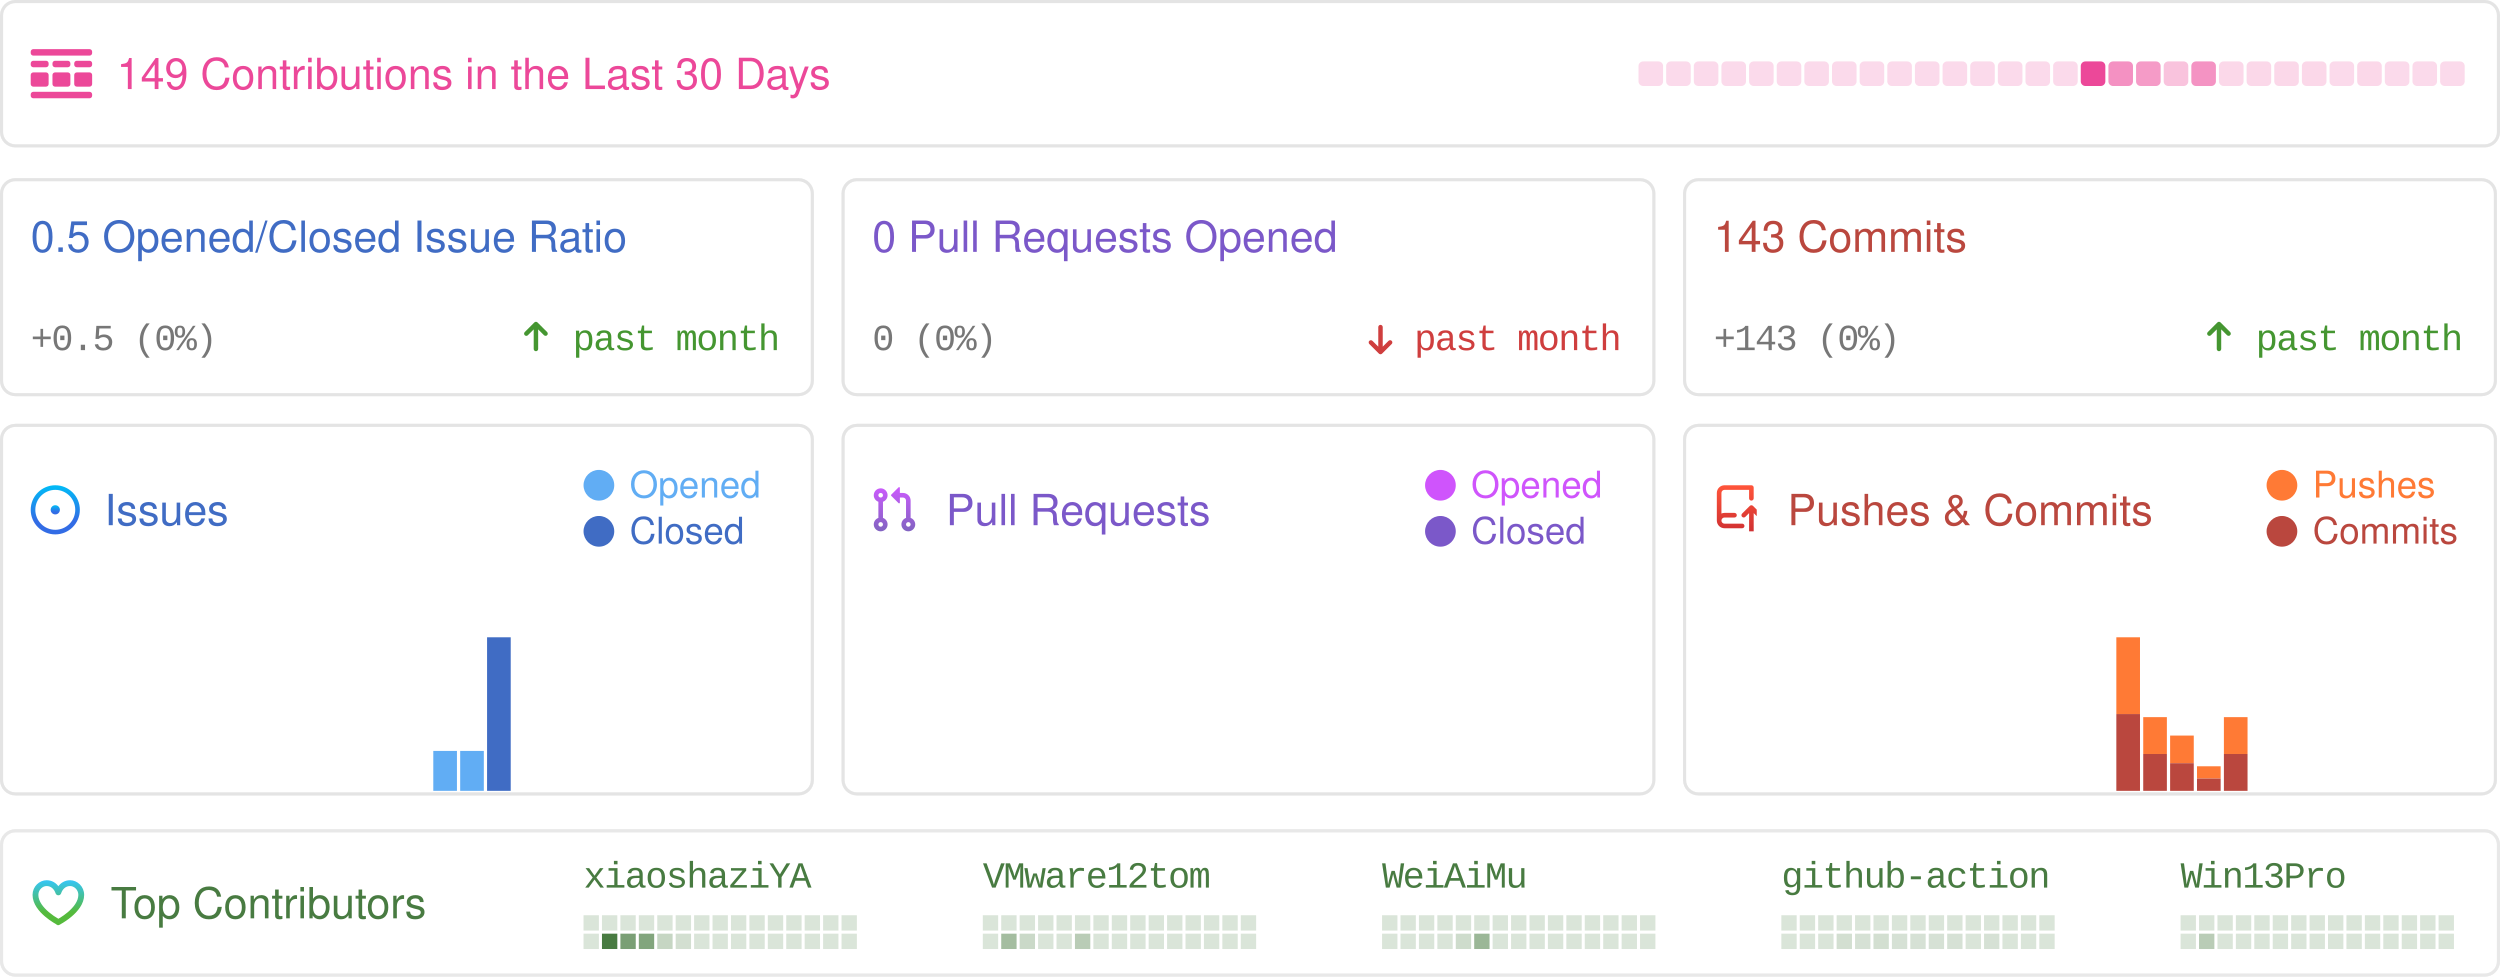
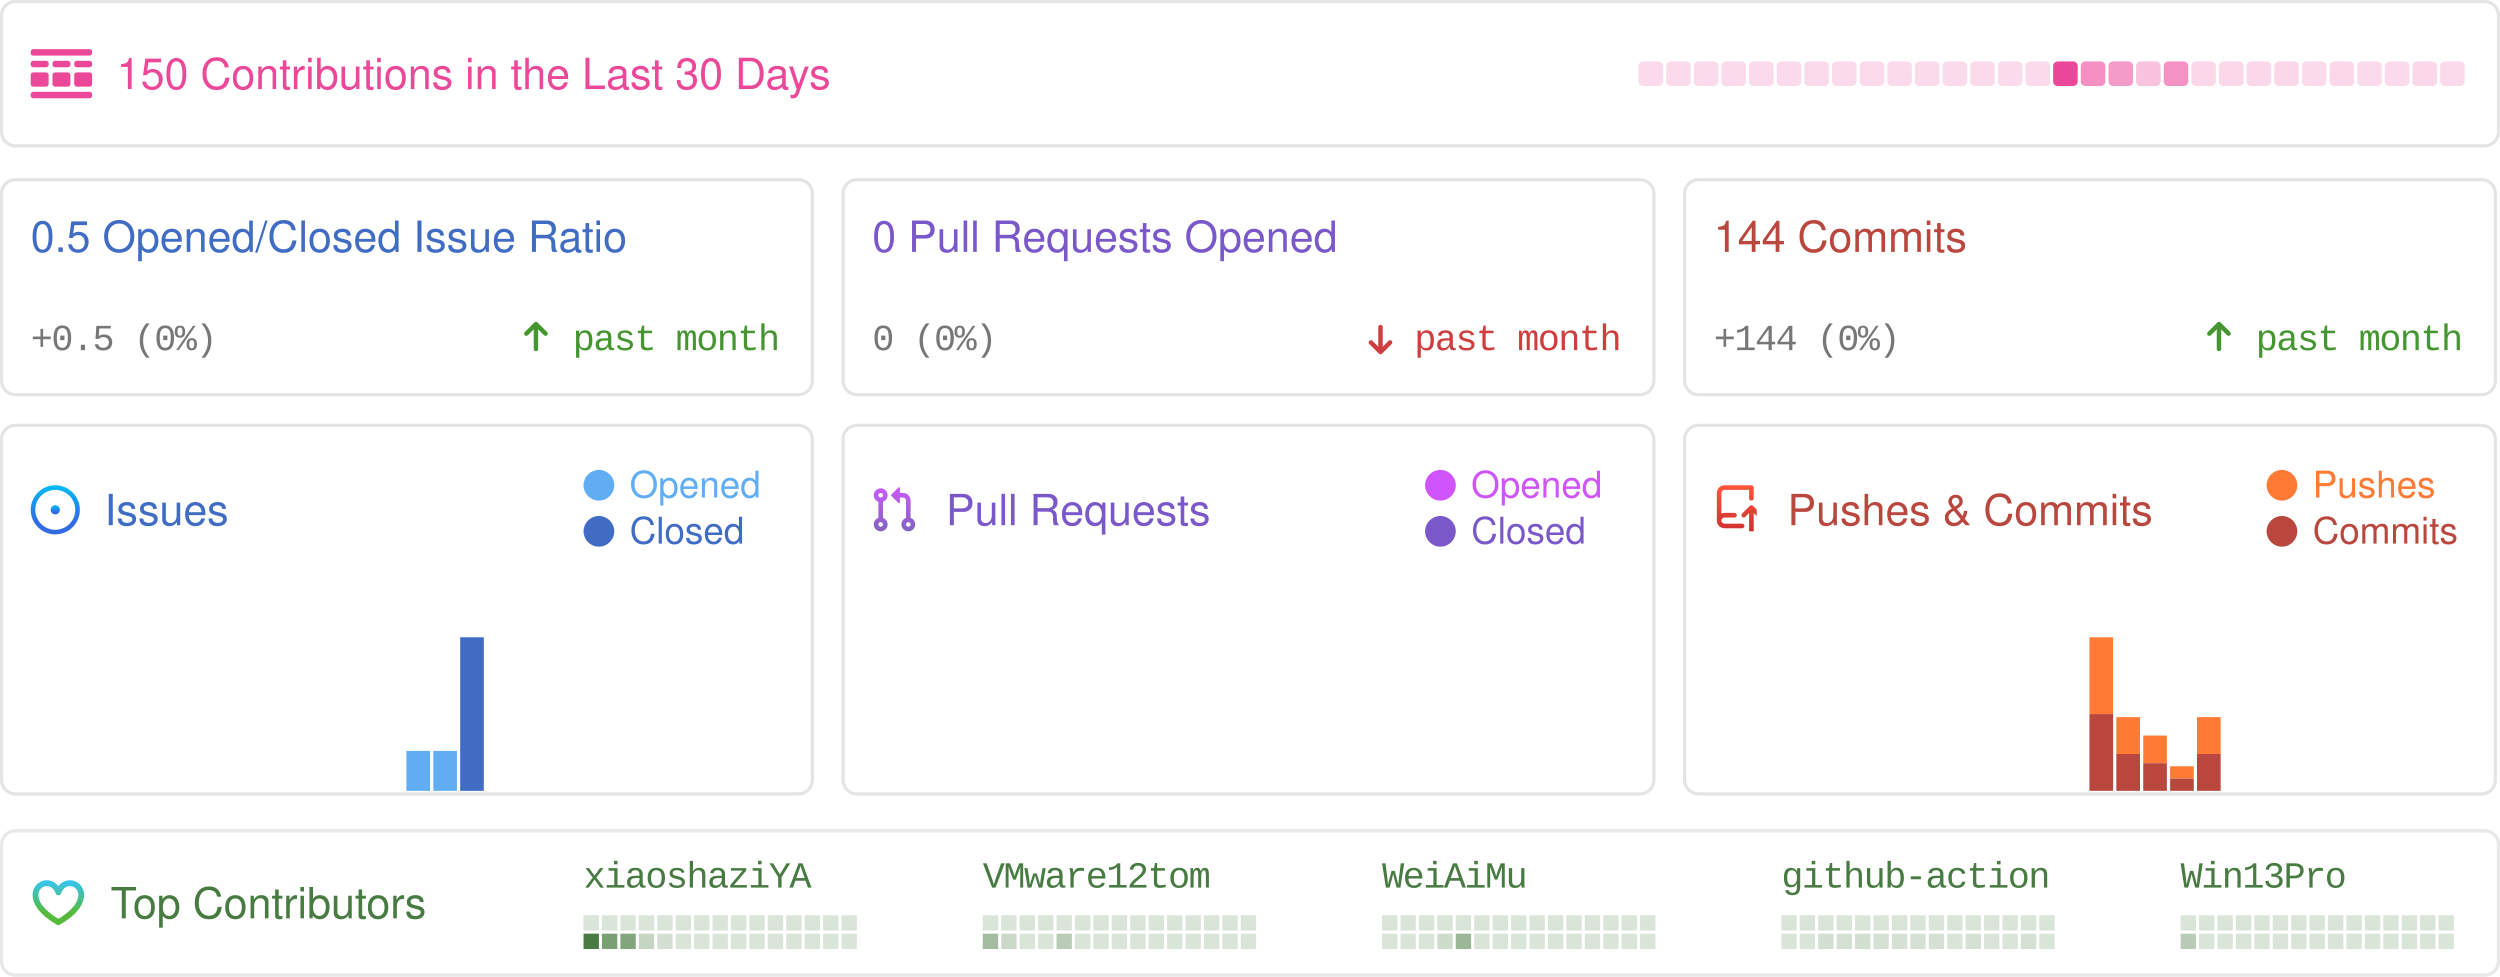
<svg xmlns="http://www.w3.org/2000/svg" width="814" height="318" viewBox="0 0 814 318" fill="none">
  <style>
            .sans {
                font-family: -apple-system, BlinkMacSystemFont, "Segoe UI", Helvetica, Arial, sans-serif, "Apple Color Emoji", "Segoe UI Emoji";
            }
            .mono {
                font-family: ui-monospace, SFMono-Regular, "SF Mono", Menlo, Consolas, "Liberation Mono", monospace;
                font-size: 12px;
                letter-spacing: -0.5px;
            }
            .bold {
                font-weight: 500;
            }
            .medium {
                font-size: 16px;
            }
            .small {
                font-size: 14px;
            }

            .smaller {
                font-size: 12px;
            }
            .pre {
                white-space: pre;
            }
            .glow {
                paint-order: stroke;
            }
        </style>
  <rect x="0.5" y="0.5" width="813" height="320" fill="rgba(0, 0, 0, 0)" />
  <g>
    <rect x="0.5" y="0.5" width="813" height="47" rx="4.5" stroke="rgba(0,0,0,0.15)" />
    <rect x="0.5" y="0.5" width="813" height="47" rx="4.5" stroke="rgba(255,255,255,0.3)" />
    <g transform="translate(10,16)">
      <svg width="20" height="16" fill="none">
        <path d="M0 .842C0 .377.373 0 .833 0h18.334c.46 0 .833.377.833.842v.421a.838.838 0 0 1-.833.842H.833A.838.838 0 0 1 0 1.263v-.42ZM0 14.737c0-.465.373-.842.833-.842h18.334c.46 0 .833.377.833.842v.42a.838.838 0 0 1-.833.843H.833A.838.838 0 0 1 0 15.158v-.421ZM0 4.632c0-.465.373-.843.833-.843H5c.46 0 .833.377.833.843v.42A.838.838 0 0 1 5 5.896H.833A.838.838 0 0 1 0 5.053v-.421ZM0 8.421c0-.465.373-.842.833-.842H5c.46 0 .833.377.833.842v2.947A.838.838 0 0 1 5 12.21H.833A.838.838 0 0 1 0 11.368V8.421ZM7.083 4.632c0-.465.373-.843.834-.843h4.166c.46 0 .834.377.834.843v.42a.838.838 0 0 1-.834.843H7.917a.838.838 0 0 1-.834-.842v-.421ZM7.083 8.421c0-.465.373-.842.834-.842h4.166c.46 0 .834.377.834.842v2.947a.838.838 0 0 1-.834.842H7.917a.838.838 0 0 1-.834-.842V8.421ZM14.167 4.632c0-.465.373-.843.833-.843h4.167c.46 0 .833.377.833.843v.42a.838.838 0 0 1-.833.843H15a.838.838 0 0 1-.833-.842v-.421ZM14.167 8.421c0-.465.373-.842.833-.842h4.167c.46 0 .833.377.833.842v2.947a.838.838 0 0 1-.833.842H15a.838.838 0 0 1-.833-.842V8.421Z" fill="rgba(236, 72, 153, 1)" />
      </svg>
    </g>
-     <text x="38" y="29" class="sans small bold glow" fill="rgba(236, 72, 153, 1)" stroke-width="0.5">149 Contributions in the Last 30 Days</text>
+     <text x="38" y="29" class="sans small bold glow" fill="rgba(236, 72, 153, 1)" stroke-width="0.5">150 Contributions in the Last 30 Days</text>
    <rect x="533.5" y="20" width="8" height="8" rx="1.5" opacity="0.2" fill="rgba(236, 72, 153, 1)" />
    <rect x="542.5" y="20" width="8" height="8" rx="1.5" opacity="0.2" fill="rgba(236, 72, 153, 1)" />
    <rect x="551.5" y="20" width="8" height="8" rx="1.5" opacity="0.2" fill="rgba(236, 72, 153, 1)" />
    <rect x="560.5" y="20" width="8" height="8" rx="1.5" opacity="0.2" fill="rgba(236, 72, 153, 1)" />
    <rect x="569.5" y="20" width="8" height="8" rx="1.5" opacity="0.2" fill="rgba(236, 72, 153, 1)" />
    <rect x="578.5" y="20" width="8" height="8" rx="1.5" opacity="0.2" fill="rgba(236, 72, 153, 1)" />
    <rect x="587.5" y="20" width="8" height="8" rx="1.5" opacity="0.2" fill="rgba(236, 72, 153, 1)" />
    <rect x="596.5" y="20" width="8" height="8" rx="1.5" opacity="0.2" fill="rgba(236, 72, 153, 1)" />
    <rect x="605.5" y="20" width="8" height="8" rx="1.5" opacity="0.2" fill="rgba(236, 72, 153, 1)" />
    <rect x="614.5" y="20" width="8" height="8" rx="1.5" opacity="0.2" fill="rgba(236, 72, 153, 1)" />
    <rect x="623.5" y="20" width="8" height="8" rx="1.5" opacity="0.2" fill="rgba(236, 72, 153, 1)" />
    <rect x="632.5" y="20" width="8" height="8" rx="1.5" opacity="0.2" fill="rgba(236, 72, 153, 1)" />
    <rect x="641.5" y="20" width="8" height="8" rx="1.5" opacity="0.2" fill="rgba(236, 72, 153, 1)" />
    <rect x="650.5" y="20" width="8" height="8" rx="1.5" opacity="0.2" fill="rgba(236, 72, 153, 1)" />
    <rect x="659.5" y="20" width="8" height="8" rx="1.5" opacity="0.2" fill="rgba(236, 72, 153, 1)" />
-     <rect x="668.5" y="20" width="8" height="8" rx="1.5" opacity="0.2" fill="rgba(236, 72, 153, 1)" />
-     <rect x="677.5" y="20" width="8" height="8" rx="1.5" opacity="1" fill="rgba(236, 72, 153, 1)" />
-     <rect x="686.5" y="20" width="8" height="8" rx="1.5" opacity="0.6" fill="rgba(236, 72, 153, 1)" />
-     <rect x="695.5" y="20" width="8" height="8" rx="1.5" opacity="0.543" fill="rgba(236, 72, 153, 1)" />
-     <rect x="704.5" y="20" width="8" height="8" rx="1.5" opacity="0.329" fill="rgba(236, 72, 153, 1)" />
-     <rect x="713.5" y="20" width="8" height="8" rx="1.5" opacity="0.586" fill="rgba(236, 72, 153, 1)" />
+     <rect x="668.5" y="20" width="8" height="8" rx="1.5" opacity="1" fill="rgba(236, 72, 153, 1)" />
+     <rect x="677.5" y="20" width="8" height="8" rx="1.5" opacity="0.6" fill="rgba(236, 72, 153, 1)" />
+     <rect x="686.5" y="20" width="8" height="8" rx="1.5" opacity="0.543" fill="rgba(236, 72, 153, 1)" />
+     <rect x="695.5" y="20" width="8" height="8" rx="1.5" opacity="0.329" fill="rgba(236, 72, 153, 1)" />
+     <rect x="704.5" y="20" width="8" height="8" rx="1.5" opacity="0.586" fill="rgba(236, 72, 153, 1)" />
+     <rect x="713.5" y="20" width="8" height="8" rx="1.5" opacity="0.214" fill="rgba(236, 72, 153, 1)" />
    <rect x="722.5" y="20" width="8" height="8" rx="1.5" opacity="0.214" fill="rgba(236, 72, 153, 1)" />
    <rect x="731.5" y="20" width="8" height="8" rx="1.5" opacity="0.214" fill="rgba(236, 72, 153, 1)" />
    <rect x="740.5" y="20" width="8" height="8" rx="1.5" opacity="0.214" fill="rgba(236, 72, 153, 1)" />
-     <rect x="749.5" y="20" width="8" height="8" rx="1.5" opacity="0.214" fill="rgba(236, 72, 153, 1)" />
-     <rect x="758.5" y="20" width="8" height="8" rx="1.5" opacity="0.2" fill="rgba(236, 72, 153, 1)" />
-     <rect x="767.5" y="20" width="8" height="8" rx="1.5" opacity="0.214" fill="rgba(236, 72, 153, 1)" />
+     <rect x="749.5" y="20" width="8" height="8" rx="1.5" opacity="0.2" fill="rgba(236, 72, 153, 1)" />
+     <rect x="758.5" y="20" width="8" height="8" rx="1.5" opacity="0.214" fill="rgba(236, 72, 153, 1)" />
+     <rect x="767.5" y="20" width="8" height="8" rx="1.5" opacity="0.2" fill="rgba(236, 72, 153, 1)" />
    <rect x="776.5" y="20" width="8" height="8" rx="1.5" opacity="0.2" fill="rgba(236, 72, 153, 1)" />
-     <rect x="785.5" y="20" width="8" height="8" rx="1.5" opacity="0.2" fill="rgba(236, 72, 153, 1)" />
+     <rect x="785.5" y="20" width="8" height="8" rx="1.5" opacity="0.214" fill="rgba(236, 72, 153, 1)" />
    <rect x="794.5" y="20" width="8" height="8" rx="1.5" opacity="0.2" fill="rgba(236, 72, 153, 1)" />
  </g>
  <g transform="translate(0, 58)">
    <rect x="0.5" y="0.5" width="264" height="70" rx="4.5" stroke="rgba(0,0,0,0.15)" />
    <rect x="0.5" y="0.5" width="264" height="70" rx="4.5" stroke="rgba(255,255,255,0.3)" />
    <text x="10" y="24" class="sans small bold" fill="#406CC4">0.5 Opened/Closed Issue Ratio</text>
    <text x="10" y="56" text-anchor="start" class="mono smaller bold" fill="#777">+0.5 (0%)</text>
    <text x="254" y="56" text-anchor="end" class="mono smaller bold" fill="#459631">past month</text>
    <g transform="translate(170, 46)">
      <svg width="9" height="11" viewBox="0 0 9 11" fill="none">
        <path d="M7.961 4.289L7.961 4.289L4.836 1.164L4.836 1.164C4.747 1.075 4.626 1.025 4.5 1.025C4.374 1.025 4.254 1.075 4.165 1.164L4.165 1.164L1.041 4.288C0.995 4.331 0.958 4.383 0.932 4.441C0.906 4.499 0.892 4.562 0.891 4.626C0.89 4.69 0.902 4.753 0.926 4.812C0.949 4.871 0.985 4.925 1.03 4.97C1.075 5.015 1.129 5.051 1.188 5.075C1.247 5.099 1.311 5.11 1.374 5.109C1.438 5.108 1.501 5.094 1.559 5.068C1.617 5.043 1.669 5.006 1.712 4.96L4.025 2.646L4.025 9.625C4.025 9.751 4.075 9.872 4.164 9.961C4.254 10.05 4.374 10.1 4.5 10.1C4.626 10.1 4.747 10.05 4.836 9.961C4.925 9.872 4.975 9.751 4.975 9.625L4.975 2.646L7.29 4.961L7.29 4.961C7.379 5.05 7.499 5.1 7.625 5.1C7.751 5.1 7.872 5.05 7.961 4.961L7.89 4.89L7.961 4.961C8.05 4.872 8.1 4.751 8.1 4.625C8.1 4.499 8.05 4.378 7.961 4.289Z" fill="#459631" stroke="#459631" stroke-width="0.5" />
      </svg>
    </g>
  </g>
  <g transform="translate(274, 58)">
    <rect x="0.5" y="0.5" width="264" height="70" rx="4.5" stroke="rgba(0,0,0,0.15)" />
    <rect x="0.5" y="0.5" width="264" height="70" rx="4.5" stroke="rgba(255,255,255,0.3)" />
    <text x="10" y="24" class="sans small bold" fill="#7B58C9">0 Pull Requests Opened</text>
    <text x="10" y="56" text-anchor="start" class="mono smaller bold" fill="#777">0 (0%)</text>
    <text x="254" y="56" text-anchor="end" class="mono smaller bold" fill="#CF3E3E">past month</text>
    <g transform="translate(170, 46)">
      <svg width="12" height="12" viewBox="0 0 12 12" fill="none">
        <path d="M2.03 7.836L2.03 7.836L5.155 10.961L5.155 10.961C5.244 11.05 5.365 11.1 5.491 11.1C5.617 11.1 5.737 11.05 5.826 10.961L5.826 10.961L8.95 7.837C8.996 7.794 9.033 7.742 9.059 7.684C9.085 7.626 9.099 7.563 9.1 7.499C9.101 7.436 9.089 7.372 9.065 7.313C9.042 7.254 9.006 7.2 8.961 7.155C8.916 7.11 8.862 7.074 8.803 7.051C8.744 7.027 8.68 7.015 8.617 7.016C8.553 7.017 8.49 7.031 8.432 7.057C8.374 7.083 8.322 7.12 8.279 7.166L5.966 9.479L5.966 2.5C5.966 2.374 5.916 2.254 5.827 2.164C5.737 2.075 5.617 2.025 5.491 2.025C5.365 2.025 5.244 2.075 5.155 2.164C5.066 2.254 5.016 2.374 5.016 2.5L5.016 9.479L2.701 7.165L2.701 7.165C2.612 7.076 2.492 7.026 2.366 7.026C2.24 7.026 2.119 7.076 2.03 7.165L2.101 7.235L2.03 7.165C1.941 7.254 1.891 7.374 1.891 7.5C1.891 7.626 1.941 7.747 2.03 7.836Z" fill="#CF3E3E" stroke="#CF3E3E" stroke-width="0.5" />
      </svg>
    </g>
  </g>
  <g transform="translate(548, 58)">
    <rect x="0.5" y="0.5" width="264" height="70" rx="4.5" stroke="rgba(0,0,0,0.15)" />
    <rect x="0.5" y="0.5" width="264" height="70" rx="4.5" stroke="rgba(255,255,255,0.3)" />
-     <text x="10" y="24" class="sans small bold" fill="#BA473E">143 Commits</text>
-     <text x="10" y="56" text-anchor="start" class="mono smaller bold" fill="#777">+143 (0%)</text>
+     <text x="10" y="24" class="sans small bold" fill="#BA473E">144 Commits</text>
+     <text x="10" y="56" text-anchor="start" class="mono smaller bold" fill="#777">+144 (0%)</text>
    <text x="254" y="56" text-anchor="end" class="mono smaller bold" fill="#459631">past month</text>
    <g transform="translate(170, 46)">
      <svg width="9" height="11" viewBox="0 0 9 11" fill="none">
        <path d="M7.961 4.289L7.961 4.289L4.836 1.164L4.836 1.164C4.747 1.075 4.626 1.025 4.5 1.025C4.374 1.025 4.254 1.075 4.165 1.164L4.165 1.164L1.041 4.288C0.995 4.331 0.958 4.383 0.932 4.441C0.906 4.499 0.892 4.562 0.891 4.626C0.89 4.69 0.902 4.753 0.926 4.812C0.949 4.871 0.985 4.925 1.03 4.97C1.075 5.015 1.129 5.051 1.188 5.075C1.247 5.099 1.311 5.11 1.374 5.109C1.438 5.108 1.501 5.094 1.559 5.068C1.617 5.043 1.669 5.006 1.712 4.96L4.025 2.646L4.025 9.625C4.025 9.751 4.075 9.872 4.164 9.961C4.254 10.05 4.374 10.1 4.5 10.1C4.626 10.1 4.747 10.05 4.836 9.961C4.925 9.872 4.975 9.751 4.975 9.625L4.975 2.646L7.29 4.961L7.29 4.961C7.379 5.05 7.499 5.1 7.625 5.1C7.751 5.1 7.872 5.05 7.961 4.961L7.89 4.89L7.961 4.961C8.05 4.872 8.1 4.751 8.1 4.625C8.1 4.499 8.05 4.378 7.961 4.289Z" fill="#459631" stroke="#459631" stroke-width="0.5" />
      </svg>
    </g>
  </g>
  <g transform="translate(0, 138)">
    <rect x="0.5" y="0.5" width="264" height="120" rx="4.5" stroke="rgba(0,0,0,0.15)" />
    <rect x="0.5" y="0.5" width="264" height="120" rx="4.5" fill="rgba(255,255,255, 0.0)" stroke="rgba(255,255,255,0.3)" />
    <g transform="translate(10, 20)">
      <svg width="17" height="16" fill="none">
        <path d="M8 9.5a1.5 1.5 0 1 0 0-3 1.5 1.5 0 0 0 0 3Z" fill="url(#a)" />
        <path fill-rule="evenodd" clip-rule="evenodd" d="M8 0a8 8 0 1 0 0 16A8 8 0 0 0 8 0ZM1.5 8a6.5 6.5 0 1 1 13 0 6.5 6.5 0 0 1-13 0Z" fill="url(#b)" />
        <defs>
          <linearGradient id="a" x1="8" y1="6.5" x2="8" y2="9.5" gradientUnits="userSpaceOnUse">
            <stop stop-color="#00BCF7" />
            <stop offset=".729" stop-color="#326CE5" />
          </linearGradient>
          <linearGradient id="b" x1="8" y1="0" x2="8" y2="16" gradientUnits="userSpaceOnUse">
            <stop stop-color="#00BCF7" />
            <stop offset=".729" stop-color="#326CE5" />
          </linearGradient>
        </defs>
      </svg>
    </g>
    <text x="34" y="33" class="sans small bold" fill="#406CC4">Issues</text>
    <rect x="190" y="15" width="10" height="10" rx="10" fill="#61adf4" />
    <text x="205" y="24" class="sans smaller" fill="#61adf4">Opened</text>
    <rect x="190" y="30" width="10" height="10" rx="10" fill="#406CC4" />
    <text x="205" y="39" class="sans smaller" fill="#406CC4">Closed</text>
    <rect x="1" y="119.5" width="7.7" height="0" fill="#61adf4" />
    <rect x="1" y="119.5" width="7.7" height="0" fill="#406CC4" />
    <rect x="9.755" y="119.5" width="7.7" height="0" fill="#61adf4" />
    <rect x="9.755" y="119.5" width="7.7" height="0" fill="#406CC4" />
    <rect x="18.51" y="119.5" width="7.7" height="0" fill="#61adf4" />
    <rect x="18.51" y="119.5" width="7.7" height="0" fill="#406CC4" />
    <rect x="27.265" y="119.5" width="7.7" height="0" fill="#61adf4" />
    <rect x="27.265" y="119.5" width="7.7" height="0" fill="#406CC4" />
    <rect x="36.02" y="119.5" width="7.7" height="0" fill="#61adf4" />
    <rect x="36.02" y="119.5" width="7.7" height="0" fill="#406CC4" />
    <rect x="44.775" y="119.5" width="7.7" height="0" fill="#61adf4" />
    <rect x="44.775" y="119.5" width="7.7" height="0" fill="#406CC4" />
    <rect x="53.53" y="119.5" width="7.7" height="0" fill="#61adf4" />
    <rect x="53.53" y="119.5" width="7.7" height="0" fill="#406CC4" />
    <rect x="62.285" y="119.5" width="7.7" height="0" fill="#61adf4" />
    <rect x="62.285" y="119.5" width="7.7" height="0" fill="#406CC4" />
    <rect x="71.04" y="119.5" width="7.7" height="0" fill="#61adf4" />
    <rect x="71.04" y="119.5" width="7.7" height="0" fill="#406CC4" />
    <rect x="79.795" y="119.5" width="7.7" height="0" fill="#61adf4" />
    <rect x="79.795" y="119.5" width="7.7" height="0" fill="#406CC4" />
    <rect x="88.55" y="119.5" width="7.7" height="0" fill="#61adf4" />
    <rect x="88.55" y="119.5" width="7.7" height="0" fill="#406CC4" />
    <rect x="97.305" y="119.5" width="7.7" height="0" fill="#61adf4" />
    <rect x="97.305" y="119.5" width="7.7" height="0" fill="#406CC4" />
    <rect x="106.06" y="119.5" width="7.7" height="0" fill="#61adf4" />
    <rect x="106.06" y="119.5" width="7.7" height="0" fill="#406CC4" />
    <rect x="114.815" y="119.5" width="7.7" height="0" fill="#61adf4" />
    <rect x="114.815" y="119.5" width="7.7" height="0" fill="#406CC4" />
    <rect x="123.57" y="119.5" width="7.7" height="0" fill="#61adf4" />
    <rect x="123.57" y="119.5" width="7.7" height="0" fill="#406CC4" />
-     <rect x="132.325" y="119.5" width="7.7" height="0" fill="#61adf4" />
+     <rect x="132.325" y="106.5" width="7.7" height="13" fill="#61adf4" />
    <rect x="132.325" y="119.5" width="7.7" height="0" fill="#406CC4" />
    <rect x="141.08" y="106.5" width="7.7" height="13" fill="#61adf4" />
    <rect x="141.08" y="119.5" width="7.7" height="0" fill="#406CC4" />
-     <rect x="149.835" y="106.5" width="7.7" height="13" fill="#61adf4" />
-     <rect x="149.835" y="119.5" width="7.7" height="0" fill="#406CC4" />
-     <rect x="158.59" y="69.5" width="7.7" height="0" fill="#61adf4" />
-     <rect x="158.59" y="69.5" width="7.7" height="50" fill="#406CC4" />
+     <rect x="149.835" y="69.5" width="7.7" height="0" fill="#61adf4" />
+     <rect x="149.835" y="69.5" width="7.7" height="50" fill="#406CC4" />
+     <rect x="158.59" y="119.5" width="7.7" height="0" fill="#61adf4" />
+     <rect x="158.59" y="119.5" width="7.7" height="0" fill="#406CC4" />
    <rect x="167.345" y="119.5" width="7.7" height="0" fill="#61adf4" />
    <rect x="167.345" y="119.5" width="7.7" height="0" fill="#406CC4" />
    <rect x="176.1" y="119.5" width="7.7" height="0" fill="#61adf4" />
    <rect x="176.1" y="119.5" width="7.7" height="0" fill="#406CC4" />
    <rect x="184.855" y="119.5" width="7.7" height="0" fill="#61adf4" />
    <rect x="184.855" y="119.5" width="7.7" height="0" fill="#406CC4" />
    <rect x="193.61" y="119.5" width="7.7" height="0" fill="#61adf4" />
    <rect x="193.61" y="119.5" width="7.7" height="0" fill="#406CC4" />
    <rect x="202.365" y="119.5" width="7.7" height="0" fill="#61adf4" />
    <rect x="202.365" y="119.5" width="7.7" height="0" fill="#406CC4" />
    <rect x="211.12" y="119.5" width="7.7" height="0" fill="#61adf4" />
    <rect x="211.12" y="119.5" width="7.7" height="0" fill="#406CC4" />
    <rect x="219.875" y="119.5" width="7.7" height="0" fill="#61adf4" />
    <rect x="219.875" y="119.5" width="7.7" height="0" fill="#406CC4" />
    <rect x="228.63" y="119.5" width="7.7" height="0" fill="#61adf4" />
    <rect x="228.63" y="119.5" width="7.7" height="0" fill="#406CC4" />
    <rect x="237.385" y="119.5" width="7.7" height="0" fill="#61adf4" />
    <rect x="237.385" y="119.5" width="7.7" height="0" fill="#406CC4" />
    <rect x="246.14" y="119.5" width="7.7" height="0" fill="#61adf4" />
    <rect x="246.14" y="119.5" width="7.7" height="0" fill="#406CC4" />
    <rect x="254.895" y="119.5" width="7.7" height="0" fill="#61adf4" />
    <rect x="254.895" y="119.5" width="7.7" height="0" fill="#406CC4" />
  </g>
  <g transform="translate(274, 138)">
    <rect x="0.5" y="0.5" width="264" height="120" rx="4.5" stroke="rgba(0,0,0,0.15)" />
    <rect x="0.5" y="0.5" width="264" height="120" rx="4.5" fill="rgba(255,255,255, 0.0)" stroke="rgba(255,255,255,0.3)" />
    <g transform="translate(10, 20)">
      <svg width="14" height="15" fill="none">
        <path fill-rule="evenodd" clip-rule="evenodd" d="M6.176 3.073 8.572.677A.25.25 0 0 1 9 .854v4.792a.25.25 0 0 1-.427.177L6.176 3.427a.25.25 0 0 1 0-.354ZM2.749 2.5a.75.75 0 1 0 0 1.5.75.75 0 0 0 0-1.5Zm-2.25.75a2.25 2.25 0 1 1 3 2.122v5.256a2.25 2.25 0 1 1-1.5 0V5.372a2.25 2.25 0 0 1-1.5-2.122ZM10 2.5H9V4h1a1 1 0 0 1 1 1v5.628a2.25 2.25 0 1 0 1.5 0V5A2.5 2.5 0 0 0 10 2.5Zm1 10.25a.75.75 0 1 1 1.5 0 .75.75 0 0 1-1.5 0ZM2.75 12a.75.75 0 1 0 0 1.5.75.75 0 0 0 0-1.5Z" fill="url(#pra)" />
        <defs>
          <linearGradient id="pra" x1="0" y1="0" x2="0" y2="16" gradientUnits="userSpaceOnUse">
            <stop stop-color="#CE5AFF" />
            <stop offset="1" stop-color="#7C64BD" />
          </linearGradient>
        </defs>
      </svg>
    </g>
    <text x="34" y="33" class="sans small bold" fill="#7B58C9">Pull Requests</text>
    <rect x="190" y="15" width="10" height="10" rx="10" fill="#cf54fc" />
    <text x="205" y="24" class="sans smaller" fill="#cf54fc">Opened</text>
    <rect x="190" y="30" width="10" height="10" rx="10" fill="#7B58C9" />
    <text x="205" y="39" class="sans smaller" fill="#7B58C9">Closed</text>
    <rect x="1" y="NaN" width="7.7" height="NaN" fill="#cf54fc" />
    <rect x="1" y="NaN" width="7.7" height="NaN" fill="#7B58C9" />
    <rect x="9.755" y="NaN" width="7.7" height="NaN" fill="#cf54fc" />
    <rect x="9.755" y="NaN" width="7.7" height="NaN" fill="#7B58C9" />
    <rect x="18.51" y="NaN" width="7.7" height="NaN" fill="#cf54fc" />
    <rect x="18.51" y="NaN" width="7.7" height="NaN" fill="#7B58C9" />
    <rect x="27.265" y="NaN" width="7.7" height="NaN" fill="#cf54fc" />
    <rect x="27.265" y="NaN" width="7.7" height="NaN" fill="#7B58C9" />
    <rect x="36.02" y="NaN" width="7.7" height="NaN" fill="#cf54fc" />
    <rect x="36.02" y="NaN" width="7.7" height="NaN" fill="#7B58C9" />
    <rect x="44.775" y="NaN" width="7.7" height="NaN" fill="#cf54fc" />
    <rect x="44.775" y="NaN" width="7.7" height="NaN" fill="#7B58C9" />
    <rect x="53.53" y="NaN" width="7.7" height="NaN" fill="#cf54fc" />
    <rect x="53.53" y="NaN" width="7.7" height="NaN" fill="#7B58C9" />
    <rect x="62.285" y="NaN" width="7.7" height="NaN" fill="#cf54fc" />
    <rect x="62.285" y="NaN" width="7.7" height="NaN" fill="#7B58C9" />
    <rect x="71.04" y="NaN" width="7.7" height="NaN" fill="#cf54fc" />
    <rect x="71.04" y="NaN" width="7.7" height="NaN" fill="#7B58C9" />
    <rect x="79.795" y="NaN" width="7.7" height="NaN" fill="#cf54fc" />
    <rect x="79.795" y="NaN" width="7.7" height="NaN" fill="#7B58C9" />
    <rect x="88.55" y="NaN" width="7.7" height="NaN" fill="#cf54fc" />
    <rect x="88.55" y="NaN" width="7.7" height="NaN" fill="#7B58C9" />
    <rect x="97.305" y="NaN" width="7.7" height="NaN" fill="#cf54fc" />
    <rect x="97.305" y="NaN" width="7.7" height="NaN" fill="#7B58C9" />
    <rect x="106.06" y="NaN" width="7.7" height="NaN" fill="#cf54fc" />
    <rect x="106.06" y="NaN" width="7.7" height="NaN" fill="#7B58C9" />
    <rect x="114.815" y="NaN" width="7.7" height="NaN" fill="#cf54fc" />
    <rect x="114.815" y="NaN" width="7.7" height="NaN" fill="#7B58C9" />
    <rect x="123.57" y="NaN" width="7.7" height="NaN" fill="#cf54fc" />
    <rect x="123.57" y="NaN" width="7.7" height="NaN" fill="#7B58C9" />
    <rect x="132.325" y="NaN" width="7.7" height="NaN" fill="#cf54fc" />
    <rect x="132.325" y="NaN" width="7.7" height="NaN" fill="#7B58C9" />
    <rect x="141.08" y="NaN" width="7.7" height="NaN" fill="#cf54fc" />
    <rect x="141.08" y="NaN" width="7.7" height="NaN" fill="#7B58C9" />
    <rect x="149.835" y="NaN" width="7.7" height="NaN" fill="#cf54fc" />
    <rect x="149.835" y="NaN" width="7.7" height="NaN" fill="#7B58C9" />
    <rect x="158.59" y="NaN" width="7.7" height="NaN" fill="#cf54fc" />
    <rect x="158.59" y="NaN" width="7.7" height="NaN" fill="#7B58C9" />
    <rect x="167.345" y="NaN" width="7.7" height="NaN" fill="#cf54fc" />
    <rect x="167.345" y="NaN" width="7.7" height="NaN" fill="#7B58C9" />
    <rect x="176.1" y="NaN" width="7.7" height="NaN" fill="#cf54fc" />
    <rect x="176.1" y="NaN" width="7.7" height="NaN" fill="#7B58C9" />
    <rect x="184.855" y="NaN" width="7.7" height="NaN" fill="#cf54fc" />
    <rect x="184.855" y="NaN" width="7.7" height="NaN" fill="#7B58C9" />
    <rect x="193.61" y="NaN" width="7.7" height="NaN" fill="#cf54fc" />
    <rect x="193.61" y="NaN" width="7.7" height="NaN" fill="#7B58C9" />
    <rect x="202.365" y="NaN" width="7.7" height="NaN" fill="#cf54fc" />
    <rect x="202.365" y="NaN" width="7.7" height="NaN" fill="#7B58C9" />
    <rect x="211.12" y="NaN" width="7.7" height="NaN" fill="#cf54fc" />
    <rect x="211.12" y="NaN" width="7.7" height="NaN" fill="#7B58C9" />
    <rect x="219.875" y="NaN" width="7.7" height="NaN" fill="#cf54fc" />
    <rect x="219.875" y="NaN" width="7.7" height="NaN" fill="#7B58C9" />
    <rect x="228.63" y="NaN" width="7.7" height="NaN" fill="#cf54fc" />
    <rect x="228.63" y="NaN" width="7.7" height="NaN" fill="#7B58C9" />
    <rect x="237.385" y="NaN" width="7.7" height="NaN" fill="#cf54fc" />
    <rect x="237.385" y="NaN" width="7.7" height="NaN" fill="#7B58C9" />
    <rect x="246.14" y="NaN" width="7.7" height="NaN" fill="#cf54fc" />
    <rect x="246.14" y="NaN" width="7.7" height="NaN" fill="#7B58C9" />
    <rect x="254.895" y="NaN" width="7.7" height="NaN" fill="#cf54fc" />
    <rect x="254.895" y="NaN" width="7.7" height="NaN" fill="#7B58C9" />
  </g>
  <g transform="translate(548, 138)">
    <rect x="0.5" y="0.5" width="264" height="120" rx="4.5" stroke="rgba(0,0,0,0.15)" />
    <rect x="0.5" y="0.5" width="264" height="120" rx="4.5" fill="rgba(255,255,255, 0.0)" stroke="rgba(255,255,255,0.3)" />
    <g transform="translate(10, 20)">
      <svg width="14" height="15" fill="none">
        <path fill-rule="evenodd" clip-rule="evenodd" d="M1 2.5A2.5 2.5 0 013.5 0h8.75a.75.75 0 01.75.75v3.5a.75.75 0 01-1.5 0V1.5h-8a1 1 0 00-1 1v6.708A2.492 2.492 0 013.5 9h3.25a.75.75 0 010 1.5H3.5a1 1 0 100 2h5.75a.75.75 0 010 1.5H3.5A2.5 2.5 0 011 11.5v-9zm13.23 7.79a.75.75 0 001.06-1.06l-2.505-2.505a.75.75 0 00-1.06 0L9.22 9.229a.75.75 0 001.06 1.061l1.225-1.224v6.184a.75.75 0 001.5 0V9.066l1.224 1.224z" fill="url(#paa)" />
        <defs>
          <linearGradient id="paa" x1="0" y1="0" x2="0" y2="16" gradientUnits="userSpaceOnUse">
            <stop stop-color="#ff553a" />
            <stop offset="1" stop-color="#cd2e31" />
          </linearGradient>
        </defs>
      </svg>
    </g>
    <text x="34" y="33" class="sans small bold" fill="#BA473E">Pushes &amp; Commits</text>
    <rect x="190" y="15" width="10" height="10" rx="10" fill="#ff7a35" />
    <text x="205" y="24" class="sans smaller" fill="#ff7a35">Pushes</text>
    <rect x="190" y="30" width="10" height="10" rx="10" fill="#BA473E" />
    <text x="205" y="39" class="sans smaller" fill="#BA473E">Commits</text>
    <rect x="1" y="119.5" width="7.7" height="0" fill="#ff7a35" />
    <rect x="1" y="119.5" width="7.7" height="0" fill="#BA473E" />
    <rect x="9.755" y="119.5" width="7.7" height="0" fill="#ff7a35" />
    <rect x="9.755" y="119.5" width="7.7" height="0" fill="#BA473E" />
    <rect x="18.51" y="119.5" width="7.7" height="0" fill="#ff7a35" />
    <rect x="18.51" y="119.5" width="7.7" height="0" fill="#BA473E" />
    <rect x="27.265" y="119.5" width="7.7" height="0" fill="#ff7a35" />
    <rect x="27.265" y="119.5" width="7.7" height="0" fill="#BA473E" />
    <rect x="36.02" y="119.5" width="7.7" height="0" fill="#ff7a35" />
    <rect x="36.02" y="119.5" width="7.7" height="0" fill="#BA473E" />
    <rect x="44.775" y="119.5" width="7.7" height="0" fill="#ff7a35" />
    <rect x="44.775" y="119.5" width="7.7" height="0" fill="#BA473E" />
    <rect x="53.53" y="119.5" width="7.7" height="0" fill="#ff7a35" />
    <rect x="53.53" y="119.5" width="7.7" height="0" fill="#BA473E" />
    <rect x="62.285" y="119.5" width="7.7" height="0" fill="#ff7a35" />
    <rect x="62.285" y="119.5" width="7.7" height="0" fill="#BA473E" />
    <rect x="71.04" y="119.5" width="7.7" height="0" fill="#ff7a35" />
    <rect x="71.04" y="119.5" width="7.7" height="0" fill="#BA473E" />
    <rect x="79.795" y="119.5" width="7.7" height="0" fill="#ff7a35" />
    <rect x="79.795" y="119.5" width="7.7" height="0" fill="#BA473E" />
    <rect x="88.55" y="119.5" width="7.7" height="0" fill="#ff7a35" />
    <rect x="88.55" y="119.5" width="7.7" height="0" fill="#BA473E" />
    <rect x="97.305" y="119.5" width="7.7" height="0" fill="#ff7a35" />
    <rect x="97.305" y="119.5" width="7.7" height="0" fill="#BA473E" />
    <rect x="106.06" y="119.5" width="7.7" height="0" fill="#ff7a35" />
    <rect x="106.06" y="119.5" width="7.7" height="0" fill="#BA473E" />
    <rect x="114.815" y="119.5" width="7.7" height="0" fill="#ff7a35" />
    <rect x="114.815" y="119.5" width="7.7" height="0" fill="#BA473E" />
    <rect x="123.57" y="119.5" width="7.7" height="0" fill="#ff7a35" />
    <rect x="123.57" y="119.5" width="7.7" height="0" fill="#BA473E" />
-     <rect x="132.325" y="119.5" width="7.7" height="0" fill="#ff7a35" />
-     <rect x="132.325" y="119.5" width="7.7" height="0" fill="#BA473E" />
-     <rect x="141.08" y="69.5" width="7.7" height="25" fill="#ff7a35" />
-     <rect x="141.08" y="94.5" width="7.7" height="25" fill="#BA473E" />
-     <rect x="149.835" y="95.5" width="7.7" height="12" fill="#ff7a35" />
-     <rect x="149.835" y="107.5" width="7.7" height="12" fill="#BA473E" />
-     <rect x="158.59" y="101.5" width="7.7" height="9" fill="#ff7a35" />
-     <rect x="158.59" y="110.5" width="7.7" height="9" fill="#BA473E" />
-     <rect x="167.345" y="111.5" width="7.7" height="4" fill="#ff7a35" />
-     <rect x="167.345" y="115.5" width="7.7" height="4" fill="#BA473E" />
-     <rect x="176.1" y="95.5" width="7.7" height="12" fill="#ff7a35" />
-     <rect x="176.1" y="107.5" width="7.7" height="12" fill="#BA473E" />
+     <rect x="132.325" y="69.5" width="7.7" height="25" fill="#ff7a35" />
+     <rect x="132.325" y="94.5" width="7.7" height="25" fill="#BA473E" />
+     <rect x="141.08" y="95.5" width="7.7" height="12" fill="#ff7a35" />
+     <rect x="141.08" y="107.5" width="7.7" height="12" fill="#BA473E" />
+     <rect x="149.835" y="101.5" width="7.7" height="9" fill="#ff7a35" />
+     <rect x="149.835" y="110.5" width="7.7" height="9" fill="#BA473E" />
+     <rect x="158.59" y="111.5" width="7.7" height="4" fill="#ff7a35" />
+     <rect x="158.59" y="115.5" width="7.7" height="4" fill="#BA473E" />
+     <rect x="167.345" y="95.5" width="7.7" height="12" fill="#ff7a35" />
+     <rect x="167.345" y="107.5" width="7.7" height="12" fill="#BA473E" />
+     <rect x="176.1" y="119.5" width="7.7" height="0" fill="#ff7a35" />
+     <rect x="176.1" y="119.5" width="7.7" height="0" fill="#BA473E" />
    <rect x="184.855" y="119.5" width="7.7" height="0" fill="#ff7a35" />
    <rect x="184.855" y="119.5" width="7.7" height="0" fill="#BA473E" />
    <rect x="193.61" y="119.5" width="7.7" height="0" fill="#ff7a35" />
    <rect x="193.61" y="119.5" width="7.7" height="0" fill="#BA473E" />
    <rect x="202.365" y="119.5" width="7.7" height="0" fill="#ff7a35" />
    <rect x="202.365" y="119.5" width="7.7" height="0" fill="#BA473E" />
    <rect x="211.12" y="119.5" width="7.7" height="0" fill="#ff7a35" />
    <rect x="211.12" y="119.5" width="7.7" height="0" fill="#BA473E" />
    <rect x="219.875" y="119.5" width="7.7" height="0" fill="#ff7a35" />
    <rect x="219.875" y="119.5" width="7.7" height="0" fill="#BA473E" />
    <rect x="228.63" y="119.5" width="7.7" height="0" fill="#ff7a35" />
    <rect x="228.63" y="119.5" width="7.7" height="0" fill="#BA473E" />
    <rect x="237.385" y="119.5" width="7.7" height="0" fill="#ff7a35" />
    <rect x="237.385" y="119.5" width="7.7" height="0" fill="#BA473E" />
    <rect x="246.14" y="119.5" width="7.7" height="0" fill="#ff7a35" />
    <rect x="246.14" y="119.5" width="7.7" height="0" fill="#BA473E" />
    <rect x="254.895" y="119.5" width="7.7" height="0" fill="#ff7a35" />
    <rect x="254.895" y="119.5" width="7.7" height="0" fill="#BA473E" />
  </g>
  <g transform="translate(0, 270)">
    <rect x="0.5" y="0.5" width="813" height="47" rx="4.5" stroke="rgba(0,0,0,0.15)" />
    <rect x="0.5" y="0.5" width="813" height="47" rx="4.5" stroke="rgba(255,255,255,0.4)" />
    <g transform="translate(10,16)">
      <svg width="18" height="16" viewBox="0 0 18 16" fill="none">
        <path d="M9.795 12.972L9.795 12.972C9.469 13.177 9.195 13.336 9.001 13.446C7.84 12.79 6.742 12.026 5.723 11.165C3.883 9.598 2.241 7.562 2.241 5.374C2.241 3.541 3.743 2.241 5.172 2.241C6.625 2.241 7.81 3.197 8.341 4.788L8.341 4.788C8.387 4.926 8.476 5.046 8.594 5.131C8.712 5.216 8.854 5.262 9 5.262C9.146 5.262 9.288 5.216 9.406 5.131C9.524 5.046 9.613 4.926 9.659 4.788L9.659 4.788C10.19 3.197 11.374 2.241 12.828 2.241C14.258 2.241 15.759 3.541 15.759 5.374C15.759 7.562 14.117 9.598 12.277 11.165L12.277 11.165C11.377 11.931 10.475 12.547 9.795 12.972ZM9.345 14.843L9.451 14.788L9.45 14.786C10.774 14.058 12.023 13.2 13.178 12.224L13.178 12.224C15.065 10.618 17.15 8.222 17.15 5.374C17.15 2.773 15.025 0.85 12.828 0.85C11.186 0.85 9.848 1.686 9 2.976C8.153 1.686 6.814 0.85 5.172 0.85C2.975 0.85 0.85 2.774 0.85 5.373V5.374C0.85 8.222 2.934 10.618 4.822 12.224L4.822 12.224C5.656 12.929 6.54 13.573 7.466 14.151C7.821 14.373 8.182 14.585 8.55 14.786L8.549 14.788L8.654 14.843L8.656 14.844L8.657 14.844L8.674 14.853L8.674 14.854L8.677 14.855L8.807 14.942L8.823 14.911C8.88 14.926 8.94 14.934 9 14.934C9.06 14.934 9.12 14.926 9.178 14.911L9.185 14.923L9.291 14.87C9.299 14.867 9.308 14.862 9.316 14.858L9.316 14.858L9.326 14.853L9.343 14.844L9.344 14.844L9.344 14.844L9.345 14.843Z" fill="url(#paint0_linear_428:227)" stroke="url(#paint1_linear_428:227)" stroke-width="0.5" />
        <defs>
          <linearGradient id="paint0_linear_428:227" x1="9" y1="1" x2="9" y2="14.784" gradientUnits="userSpaceOnUse">
            <stop stop-color="#36C5F0" />
            <stop offset="0.729" stop-color="#55BA3C" />
          </linearGradient>
          <linearGradient id="paint1_linear_428:227" x1="9" y1="1" x2="9" y2="14.784" gradientUnits="userSpaceOnUse">
            <stop stop-color="#36C5F0" />
            <stop offset="0.729" stop-color="#55BA3C" />
          </linearGradient>
        </defs>
      </svg>
    </g>
    <text x="36" y="29" class="sans small bold" fill="#487B41">Top Contributors</text>
    <g transform="translate(190, 0)">
      <text x="0" y="19" class="mono bold smaller" fill="#487B41">xiaoshaziYA  </text>
      <rect x="0" y="28" width="5" height="5" opacity="0.2" fill="#487B41" />
      <rect x="6" y="28" width="5" height="5" opacity="0.2" fill="#487B41" />
      <rect x="12" y="28" width="5" height="5" opacity="0.2" fill="#487B41" />
      <rect x="18" y="28" width="5" height="5" opacity="0.2" fill="#487B41" />
      <rect x="24" y="28" width="5" height="5" opacity="0.2" fill="#487B41" />
      <rect x="30" y="28" width="5" height="5" opacity="0.2" fill="#487B41" />
      <rect x="36" y="28" width="5" height="5" opacity="0.2" fill="#487B41" />
      <rect x="42" y="28" width="5" height="5" opacity="0.2" fill="#487B41" />
      <rect x="48" y="28" width="5" height="5" opacity="0.2" fill="#487B41" />
      <rect x="54" y="28" width="5" height="5" opacity="0.2" fill="#487B41" />
      <rect x="60" y="28" width="5" height="5" opacity="0.2" fill="#487B41" />
      <rect x="66" y="28" width="5" height="5" opacity="0.2" fill="#487B41" />
      <rect x="72" y="28" width="5" height="5" opacity="0.2" fill="#487B41" />
      <rect x="78" y="28" width="5" height="5" opacity="0.2" fill="#487B41" />
      <rect x="84" y="28" width="5" height="5" opacity="0.2" fill="#487B41" />
-       <rect x="0" y="34" width="5" height="5" opacity="0.2" fill="#487B41" />
-       <rect x="6" y="34" width="5" height="5" opacity="1" fill="#487B41" />
-       <rect x="12" y="34" width="5" height="5" opacity="0.726" fill="#487B41" />
-       <rect x="18" y="34" width="5" height="5" opacity="0.68" fill="#487B41" />
-       <rect x="24" y="34" width="5" height="5" opacity="0.314" fill="#487B41" />
-       <rect x="30" y="34" width="5" height="5" opacity="0.246" fill="#487B41" />
+       <rect x="0" y="34" width="5" height="5" opacity="1" fill="#487B41" />
+       <rect x="6" y="34" width="5" height="5" opacity="0.726" fill="#487B41" />
+       <rect x="12" y="34" width="5" height="5" opacity="0.68" fill="#487B41" />
+       <rect x="18" y="34" width="5" height="5" opacity="0.314" fill="#487B41" />
+       <rect x="24" y="34" width="5" height="5" opacity="0.246" fill="#487B41" />
+       <rect x="30" y="34" width="5" height="5" opacity="0.2" fill="#487B41" />
      <rect x="36" y="34" width="5" height="5" opacity="0.2" fill="#487B41" />
      <rect x="42" y="34" width="5" height="5" opacity="0.2" fill="#487B41" />
      <rect x="48" y="34" width="5" height="5" opacity="0.2" fill="#487B41" />
      <rect x="54" y="34" width="5" height="5" opacity="0.2" fill="#487B41" />
      <rect x="60" y="34" width="5" height="5" opacity="0.2" fill="#487B41" />
      <rect x="66" y="34" width="5" height="5" opacity="0.2" fill="#487B41" />
      <rect x="72" y="34" width="5" height="5" opacity="0.2" fill="#487B41" />
      <rect x="78" y="34" width="5" height="5" opacity="0.2" fill="#487B41" />
      <rect x="84" y="34" width="5" height="5" opacity="0.2" fill="#487B41" />
    </g>
    <g transform="translate(320, 0)">
      <text x="0" y="19" class="mono bold smaller" fill="#487B41">VMware12tom  </text>
      <rect x="0" y="28" width="5" height="5" opacity="0.2" fill="#487B41" />
      <rect x="6" y="28" width="5" height="5" opacity="0.2" fill="#487B41" />
      <rect x="12" y="28" width="5" height="5" opacity="0.2" fill="#487B41" />
      <rect x="18" y="28" width="5" height="5" opacity="0.2" fill="#487B41" />
      <rect x="24" y="28" width="5" height="5" opacity="0.2" fill="#487B41" />
      <rect x="30" y="28" width="5" height="5" opacity="0.2" fill="#487B41" />
      <rect x="36" y="28" width="5" height="5" opacity="0.2" fill="#487B41" />
      <rect x="42" y="28" width="5" height="5" opacity="0.2" fill="#487B41" />
      <rect x="48" y="28" width="5" height="5" opacity="0.2" fill="#487B41" />
      <rect x="54" y="28" width="5" height="5" opacity="0.2" fill="#487B41" />
      <rect x="60" y="28" width="5" height="5" opacity="0.2" fill="#487B41" />
      <rect x="66" y="28" width="5" height="5" opacity="0.2" fill="#487B41" />
      <rect x="72" y="28" width="5" height="5" opacity="0.2" fill="#487B41" />
      <rect x="78" y="28" width="5" height="5" opacity="0.2" fill="#487B41" />
      <rect x="84" y="28" width="5" height="5" opacity="0.2" fill="#487B41" />
-       <rect x="0" y="34" width="5" height="5" opacity="0.2" fill="#487B41" />
-       <rect x="6" y="34" width="5" height="5" opacity="0.497" fill="#487B41" />
-       <rect x="12" y="34" width="5" height="5" opacity="0.291" fill="#487B41" />
+       <rect x="0" y="34" width="5" height="5" opacity="0.497" fill="#487B41" />
+       <rect x="6" y="34" width="5" height="5" opacity="0.291" fill="#487B41" />
+       <rect x="12" y="34" width="5" height="5" opacity="0.2" fill="#487B41" />
      <rect x="18" y="34" width="5" height="5" opacity="0.2" fill="#487B41" />
-       <rect x="24" y="34" width="5" height="5" opacity="0.2" fill="#487B41" />
-       <rect x="30" y="34" width="5" height="5" opacity="0.383" fill="#487B41" />
+       <rect x="24" y="34" width="5" height="5" opacity="0.383" fill="#487B41" />
+       <rect x="30" y="34" width="5" height="5" opacity="0.2" fill="#487B41" />
      <rect x="36" y="34" width="5" height="5" opacity="0.2" fill="#487B41" />
      <rect x="42" y="34" width="5" height="5" opacity="0.2" fill="#487B41" />
      <rect x="48" y="34" width="5" height="5" opacity="0.2" fill="#487B41" />
      <rect x="54" y="34" width="5" height="5" opacity="0.2" fill="#487B41" />
      <rect x="60" y="34" width="5" height="5" opacity="0.2" fill="#487B41" />
      <rect x="66" y="34" width="5" height="5" opacity="0.2" fill="#487B41" />
      <rect x="72" y="34" width="5" height="5" opacity="0.2" fill="#487B41" />
      <rect x="78" y="34" width="5" height="5" opacity="0.2" fill="#487B41" />
      <rect x="84" y="34" width="5" height="5" opacity="0.2" fill="#487B41" />
    </g>
    <g transform="translate(450, 0)">
      <text x="0" y="19" class="mono bold smaller" fill="#487B41">WeiAiMu      </text>
      <rect x="0" y="28" width="5" height="5" opacity="0.2" fill="#487B41" />
      <rect x="6" y="28" width="5" height="5" opacity="0.2" fill="#487B41" />
      <rect x="12" y="28" width="5" height="5" opacity="0.2" fill="#487B41" />
      <rect x="18" y="28" width="5" height="5" opacity="0.2" fill="#487B41" />
      <rect x="24" y="28" width="5" height="5" opacity="0.2" fill="#487B41" />
      <rect x="30" y="28" width="5" height="5" opacity="0.2" fill="#487B41" />
      <rect x="36" y="28" width="5" height="5" opacity="0.2" fill="#487B41" />
      <rect x="42" y="28" width="5" height="5" opacity="0.2" fill="#487B41" />
      <rect x="48" y="28" width="5" height="5" opacity="0.2" fill="#487B41" />
      <rect x="54" y="28" width="5" height="5" opacity="0.2" fill="#487B41" />
      <rect x="60" y="28" width="5" height="5" opacity="0.2" fill="#487B41" />
      <rect x="66" y="28" width="5" height="5" opacity="0.2" fill="#487B41" />
      <rect x="72" y="28" width="5" height="5" opacity="0.2" fill="#487B41" />
      <rect x="78" y="28" width="5" height="5" opacity="0.2" fill="#487B41" />
      <rect x="84" y="28" width="5" height="5" opacity="0.2" fill="#487B41" />
      <rect x="0" y="34" width="5" height="5" opacity="0.2" fill="#487B41" />
      <rect x="6" y="34" width="5" height="5" opacity="0.2" fill="#487B41" />
      <rect x="12" y="34" width="5" height="5" opacity="0.2" fill="#487B41" />
-       <rect x="18" y="34" width="5" height="5" opacity="0.2" fill="#487B41" />
-       <rect x="24" y="34" width="5" height="5" opacity="0.269" fill="#487B41" />
-       <rect x="30" y="34" width="5" height="5" opacity="0.543" fill="#487B41" />
+       <rect x="18" y="34" width="5" height="5" opacity="0.269" fill="#487B41" />
+       <rect x="24" y="34" width="5" height="5" opacity="0.543" fill="#487B41" />
+       <rect x="30" y="34" width="5" height="5" opacity="0.2" fill="#487B41" />
      <rect x="36" y="34" width="5" height="5" opacity="0.2" fill="#487B41" />
      <rect x="42" y="34" width="5" height="5" opacity="0.2" fill="#487B41" />
      <rect x="48" y="34" width="5" height="5" opacity="0.2" fill="#487B41" />
      <rect x="54" y="34" width="5" height="5" opacity="0.2" fill="#487B41" />
      <rect x="60" y="34" width="5" height="5" opacity="0.2" fill="#487B41" />
      <rect x="66" y="34" width="5" height="5" opacity="0.2" fill="#487B41" />
      <rect x="72" y="34" width="5" height="5" opacity="0.2" fill="#487B41" />
      <rect x="78" y="34" width="5" height="5" opacity="0.2" fill="#487B41" />
      <rect x="84" y="34" width="5" height="5" opacity="0.2" fill="#487B41" />
    </g>
    <g transform="translate(580, 0)">
      <text x="0" y="19" class="mono bold smaller" fill="#487B41">github-action</text>
      <rect x="0" y="28" width="5" height="5" opacity="0.2" fill="#487B41" />
      <rect x="6" y="28" width="5" height="5" opacity="0.2" fill="#487B41" />
      <rect x="12" y="28" width="5" height="5" opacity="0.2" fill="#487B41" />
      <rect x="18" y="28" width="5" height="5" opacity="0.2" fill="#487B41" />
      <rect x="24" y="28" width="5" height="5" opacity="0.2" fill="#487B41" />
      <rect x="30" y="28" width="5" height="5" opacity="0.2" fill="#487B41" />
      <rect x="36" y="28" width="5" height="5" opacity="0.2" fill="#487B41" />
      <rect x="42" y="28" width="5" height="5" opacity="0.2" fill="#487B41" />
      <rect x="48" y="28" width="5" height="5" opacity="0.2" fill="#487B41" />
      <rect x="54" y="28" width="5" height="5" opacity="0.2" fill="#487B41" />
      <rect x="60" y="28" width="5" height="5" opacity="0.2" fill="#487B41" />
      <rect x="66" y="28" width="5" height="5" opacity="0.2" fill="#487B41" />
      <rect x="72" y="28" width="5" height="5" opacity="0.2" fill="#487B41" />
      <rect x="78" y="28" width="5" height="5" opacity="0.2" fill="#487B41" />
      <rect x="84" y="28" width="5" height="5" opacity="0.2" fill="#487B41" />
      <rect x="0" y="34" width="5" height="5" opacity="0.2" fill="#487B41" />
      <rect x="6" y="34" width="5" height="5" opacity="0.2" fill="#487B41" />
-       <rect x="12" y="34" width="5" height="5" opacity="0.2" fill="#487B41" />
-       <rect x="18" y="34" width="5" height="5" opacity="0.246" fill="#487B41" />
-       <rect x="24" y="34" width="5" height="5" opacity="0.223" fill="#487B41" />
-       <rect x="30" y="34" width="5" height="5" opacity="0.246" fill="#487B41" />
+       <rect x="12" y="34" width="5" height="5" opacity="0.246" fill="#487B41" />
+       <rect x="18" y="34" width="5" height="5" opacity="0.223" fill="#487B41" />
+       <rect x="24" y="34" width="5" height="5" opacity="0.246" fill="#487B41" />
+       <rect x="30" y="34" width="5" height="5" opacity="0.223" fill="#487B41" />
      <rect x="36" y="34" width="5" height="5" opacity="0.223" fill="#487B41" />
      <rect x="42" y="34" width="5" height="5" opacity="0.223" fill="#487B41" />
      <rect x="48" y="34" width="5" height="5" opacity="0.223" fill="#487B41" />
-       <rect x="54" y="34" width="5" height="5" opacity="0.223" fill="#487B41" />
-       <rect x="60" y="34" width="5" height="5" opacity="0.2" fill="#487B41" />
-       <rect x="66" y="34" width="5" height="5" opacity="0.223" fill="#487B41" />
+       <rect x="54" y="34" width="5" height="5" opacity="0.2" fill="#487B41" />
+       <rect x="60" y="34" width="5" height="5" opacity="0.223" fill="#487B41" />
+       <rect x="66" y="34" width="5" height="5" opacity="0.2" fill="#487B41" />
      <rect x="72" y="34" width="5" height="5" opacity="0.2" fill="#487B41" />
-       <rect x="78" y="34" width="5" height="5" opacity="0.2" fill="#487B41" />
+       <rect x="78" y="34" width="5" height="5" opacity="0.223" fill="#487B41" />
      <rect x="84" y="34" width="5" height="5" opacity="0.2" fill="#487B41" />
    </g>
    <g transform="translate(710, 0)">
      <text x="0" y="19" class="mono bold smaller" fill="#487B41">Win13Pro     </text>
      <rect x="0" y="28" width="5" height="5" opacity="0.2" fill="#487B41" />
      <rect x="6" y="28" width="5" height="5" opacity="0.2" fill="#487B41" />
      <rect x="12" y="28" width="5" height="5" opacity="0.2" fill="#487B41" />
      <rect x="18" y="28" width="5" height="5" opacity="0.2" fill="#487B41" />
      <rect x="24" y="28" width="5" height="5" opacity="0.2" fill="#487B41" />
      <rect x="30" y="28" width="5" height="5" opacity="0.2" fill="#487B41" />
      <rect x="36" y="28" width="5" height="5" opacity="0.2" fill="#487B41" />
      <rect x="42" y="28" width="5" height="5" opacity="0.2" fill="#487B41" />
      <rect x="48" y="28" width="5" height="5" opacity="0.2" fill="#487B41" />
      <rect x="54" y="28" width="5" height="5" opacity="0.2" fill="#487B41" />
      <rect x="60" y="28" width="5" height="5" opacity="0.2" fill="#487B41" />
      <rect x="66" y="28" width="5" height="5" opacity="0.2" fill="#487B41" />
      <rect x="72" y="28" width="5" height="5" opacity="0.2" fill="#487B41" />
      <rect x="78" y="28" width="5" height="5" opacity="0.2" fill="#487B41" />
      <rect x="84" y="28" width="5" height="5" opacity="0.2" fill="#487B41" />
-       <rect x="0" y="34" width="5" height="5" opacity="0.2" fill="#487B41" />
-       <rect x="6" y="34" width="5" height="5" opacity="0.383" fill="#487B41" />
+       <rect x="0" y="34" width="5" height="5" opacity="0.383" fill="#487B41" />
+       <rect x="6" y="34" width="5" height="5" opacity="0.2" fill="#487B41" />
      <rect x="12" y="34" width="5" height="5" opacity="0.2" fill="#487B41" />
      <rect x="18" y="34" width="5" height="5" opacity="0.2" fill="#487B41" />
      <rect x="24" y="34" width="5" height="5" opacity="0.2" fill="#487B41" />
      <rect x="30" y="34" width="5" height="5" opacity="0.2" fill="#487B41" />
      <rect x="36" y="34" width="5" height="5" opacity="0.2" fill="#487B41" />
      <rect x="42" y="34" width="5" height="5" opacity="0.2" fill="#487B41" />
      <rect x="48" y="34" width="5" height="5" opacity="0.2" fill="#487B41" />
      <rect x="54" y="34" width="5" height="5" opacity="0.2" fill="#487B41" />
      <rect x="60" y="34" width="5" height="5" opacity="0.2" fill="#487B41" />
      <rect x="66" y="34" width="5" height="5" opacity="0.2" fill="#487B41" />
      <rect x="72" y="34" width="5" height="5" opacity="0.2" fill="#487B41" />
      <rect x="78" y="34" width="5" height="5" opacity="0.2" fill="#487B41" />
      <rect x="84" y="34" width="5" height="5" opacity="0.2" fill="#487B41" />
    </g>
  </g>
</svg>
